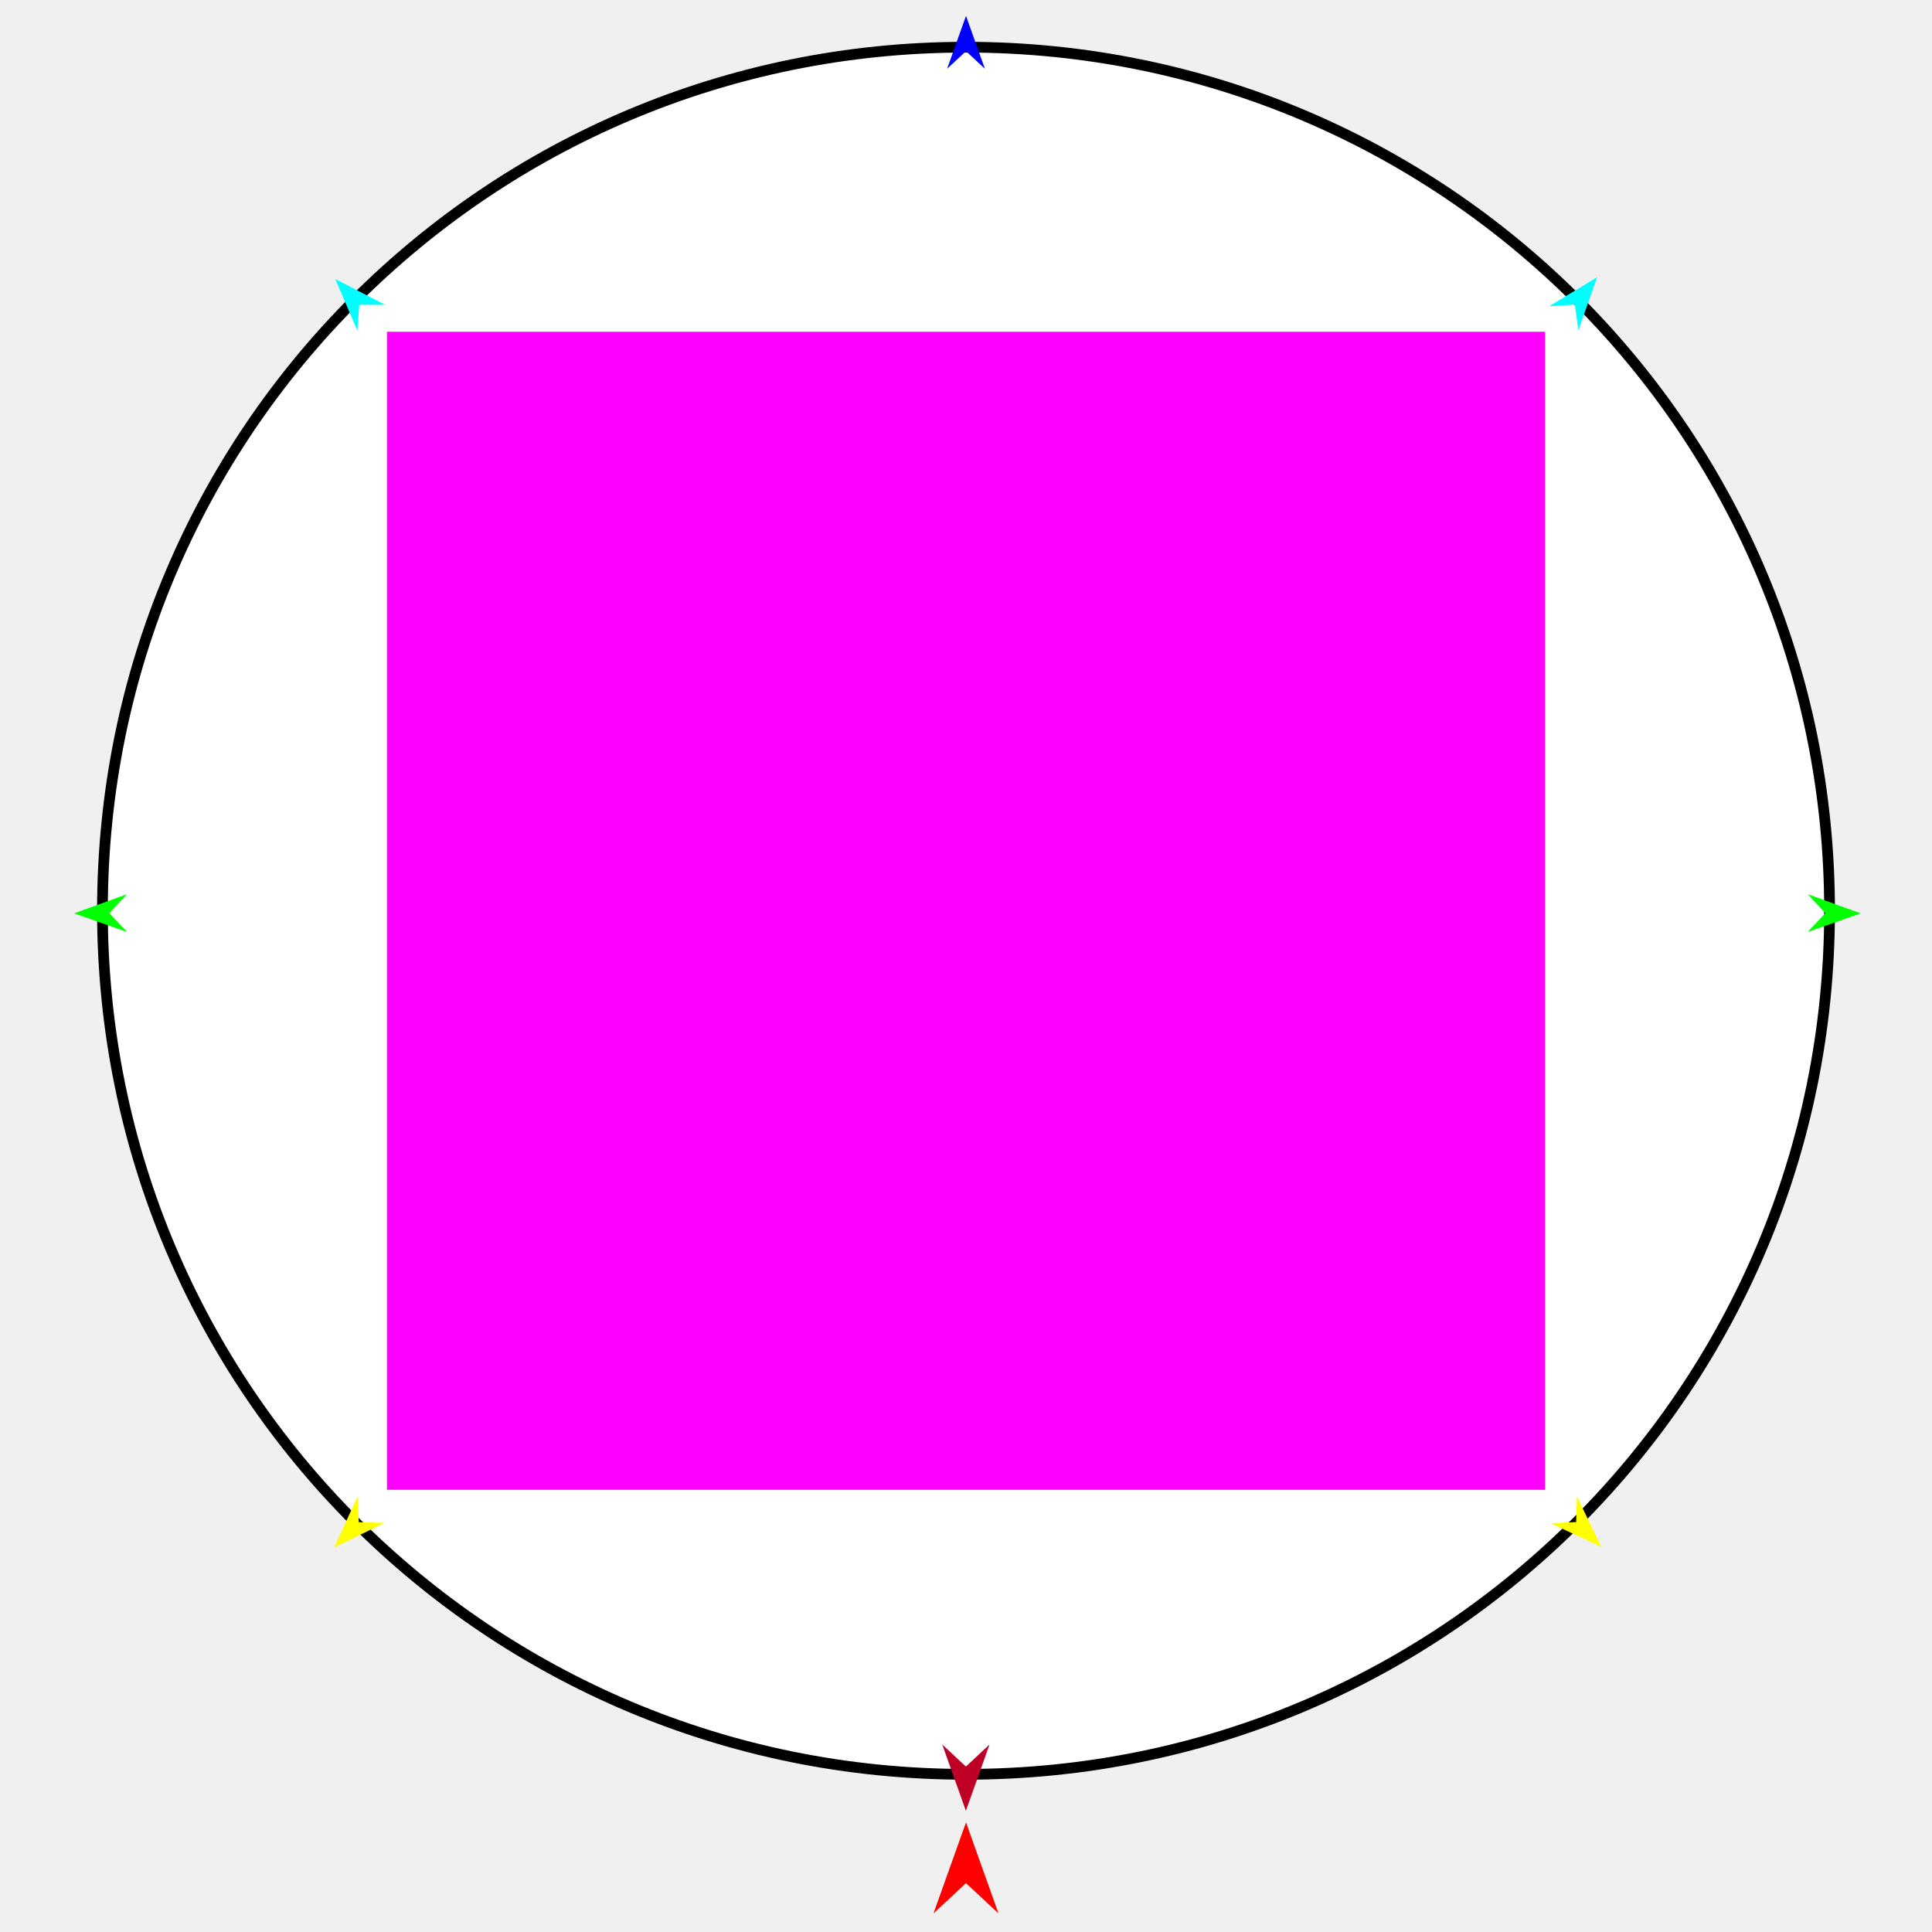
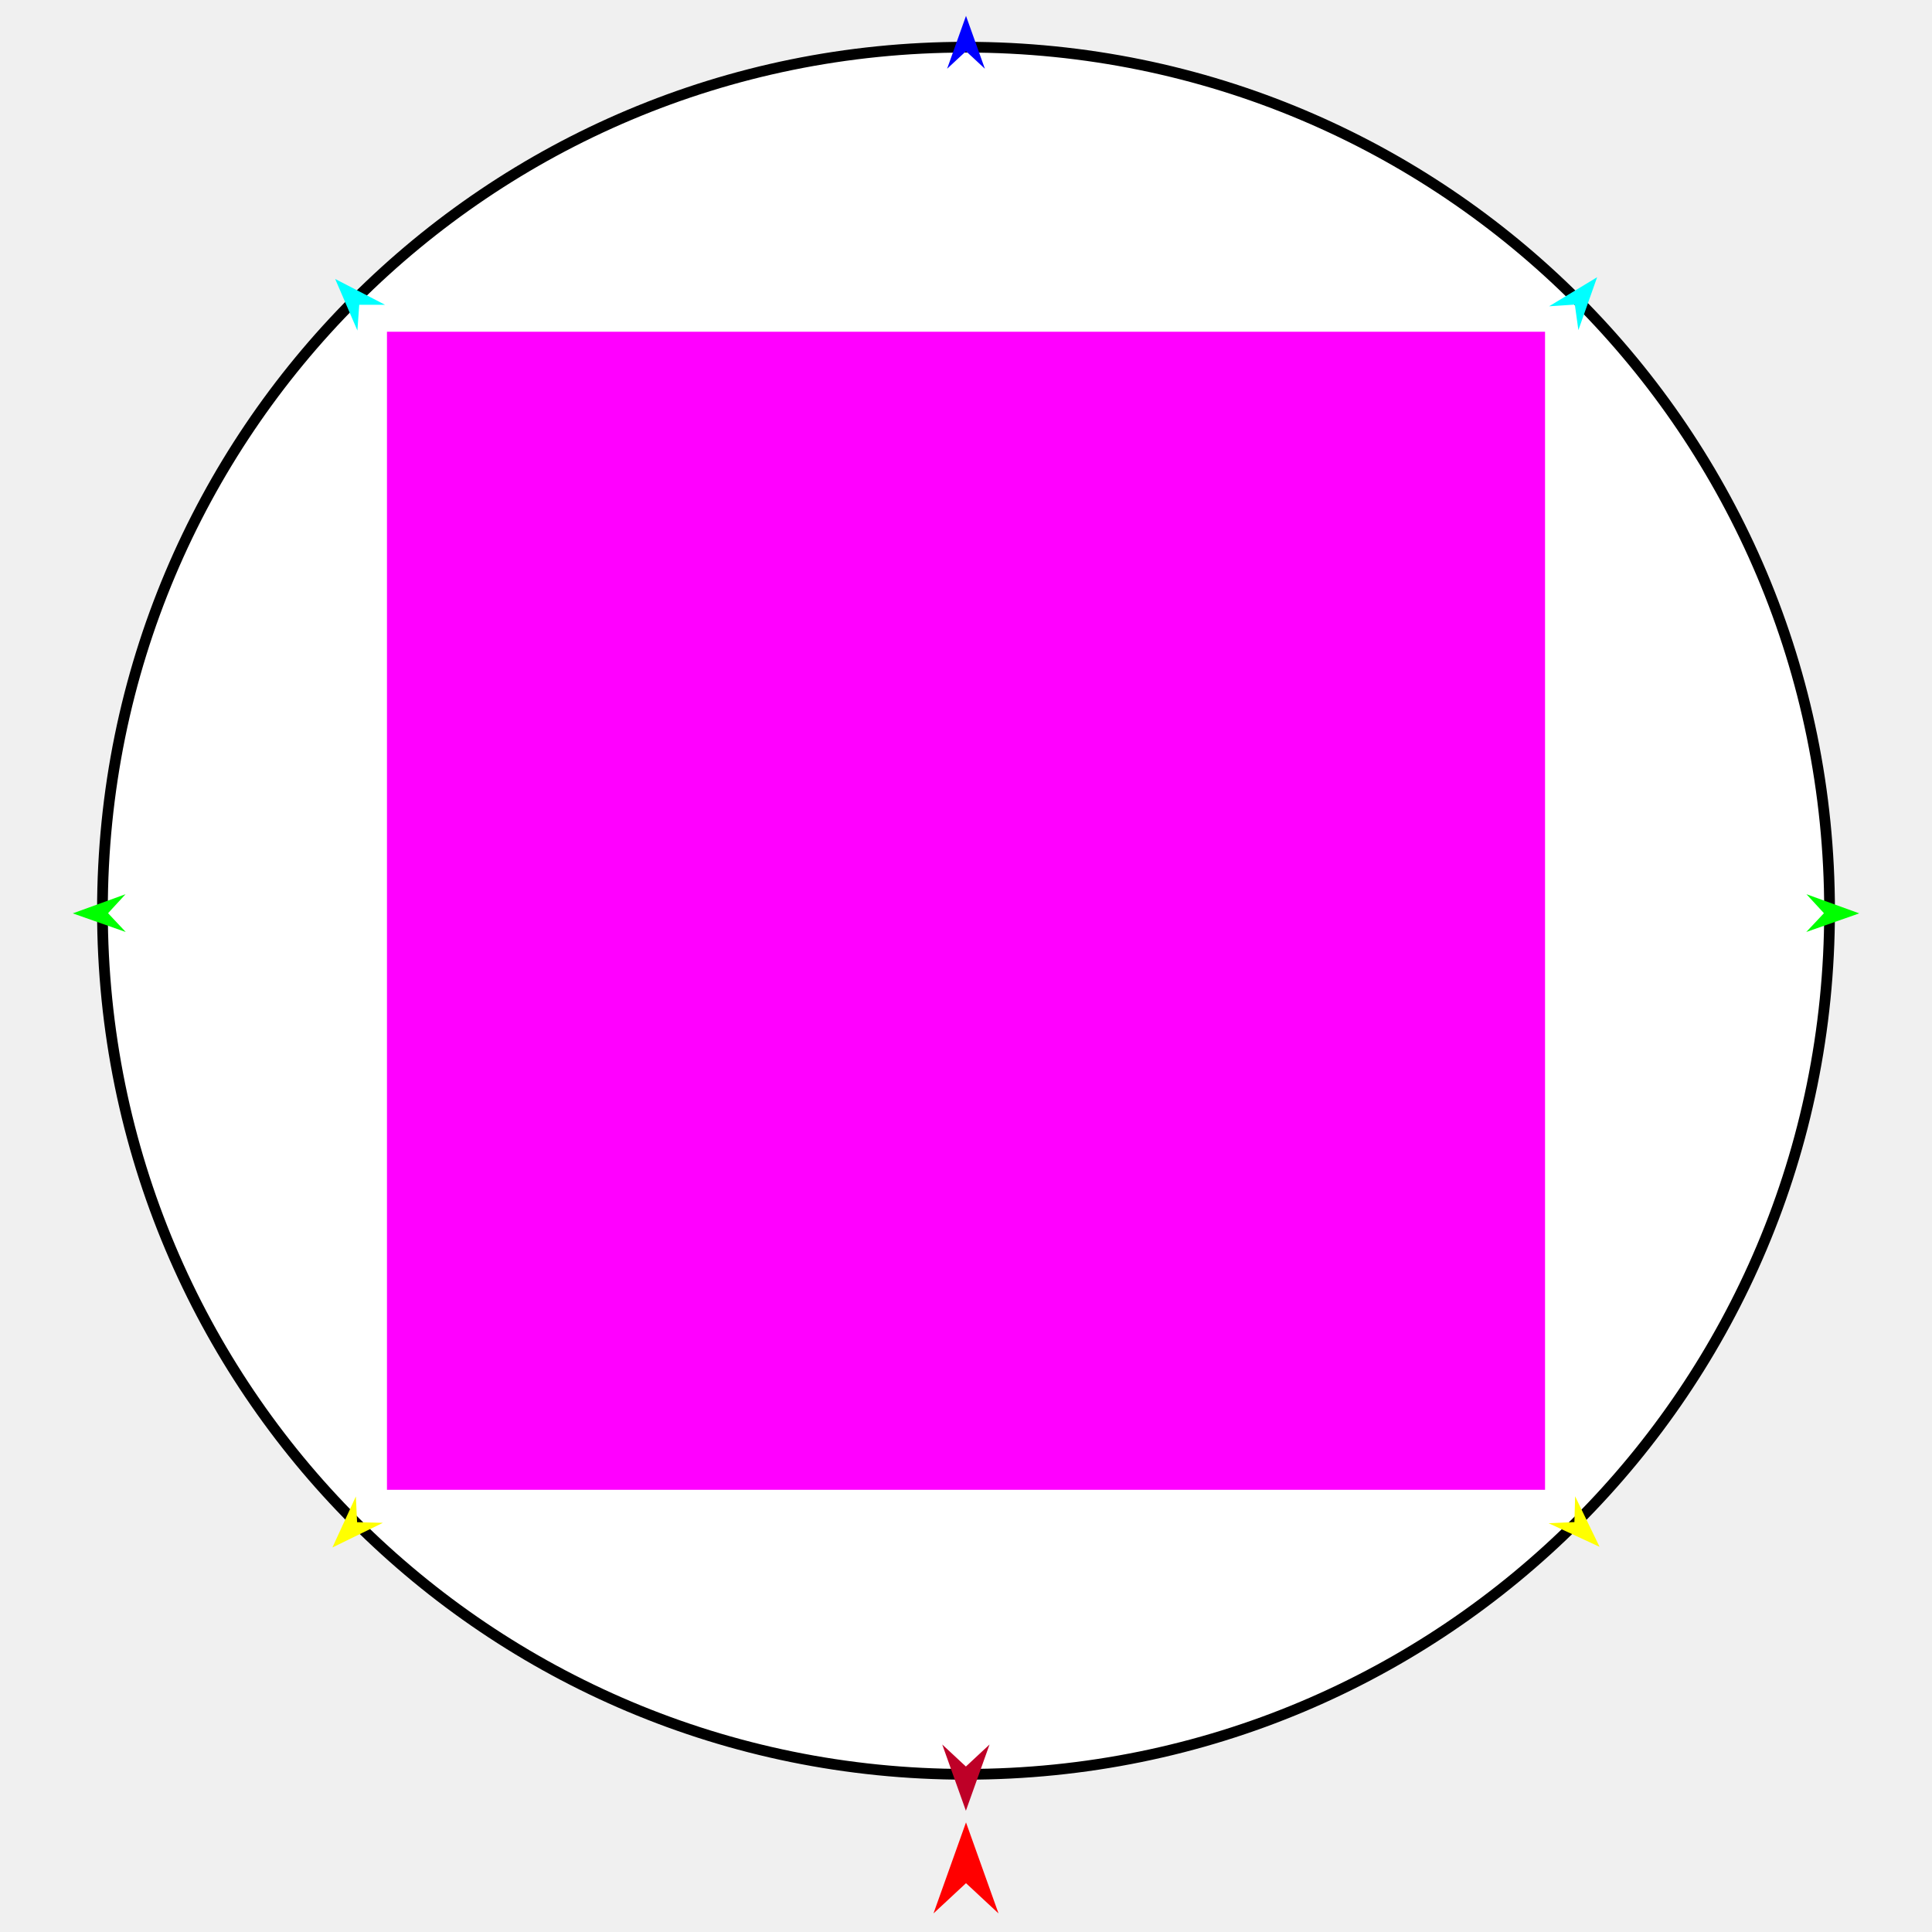
<svg xmlns="http://www.w3.org/2000/svg" version="1.1" id="Frame_0" width="720px" height="720px">
  <g id="circle">
    <g id="Circle">
      <path fill="#ffffff" fill-rule="evenodd" stroke="#000000" stroke-width="4" stroke-linecap="round" stroke-linejoin="round" d="M 360.000 17.588 C 538.126 17.588 681.822 161.283 681.822 339.409 C 681.822 517.536 538.126 661.231 360.000 661.231 C 181.874 661.231 38.178 517.536 38.178 339.409 C 38.178 161.283 181.874 17.588 360.000 17.588 Z" />
    </g>
    <g id="specs">
      <path fill="#ff00ff" fill-rule="evenodd" stroke="none" d="M 144.210 555.200 C 144.253 555.200 575.747 555.200 575.790 555.200 C 575.790 555.156 575.790 123.662 575.790 123.619 C 575.747 123.619 144.253 123.619 144.210 123.619 C 144.210 123.662 144.210 555.156 144.210 555.200 Z" />
      <path fill="#ff0000" fill-rule="evenodd" stroke="none" d="M 360.000 679.153 C 360.001 679.156 372.114 713.074 372.116 713.077 C 372.114 713.076 360.001 701.805 360.000 701.804 C 359.999 701.805 347.886 713.076 347.884 713.077 C 347.886 713.074 359.999 679.156 360.000 679.153 Z" />
      <path fill="#0000ff" fill-rule="evenodd" stroke="none" d="M 360.000 5.914 C 360.001 5.916 367.037 25.618 367.038 25.620 C 367.037 25.620 360.001 19.073 360.000 19.072 C 359.999 19.073 352.963 25.620 352.962 25.620 C 352.963 25.618 359.999 5.916 360.000 5.914 Z" />
-       <path fill="#00ff00" fill-rule="evenodd" stroke="none" d="M 27.624 340.388 C 27.626 340.388 47.293 333.252 47.295 333.251 C 47.294 333.252 40.783 340.321 40.782 340.322 C 40.783 340.323 47.365 347.326 47.366 347.327 C 47.364 347.326 27.626 340.389 27.624 340.388 Z" />
-       <path fill="#ffff00" fill-rule="evenodd" stroke="none" d="M 124.531 576.697 C 124.532 576.695 133.264 557.683 133.265 557.682 C 133.265 557.682 133.725 567.283 133.725 567.284 C 133.726 567.284 143.334 567.517 143.335 567.517 C 143.333 567.517 124.533 576.696 124.531 576.697 Z" />
-       <path fill="#ffff00" fill-rule="evenodd" stroke="none" d="M 596.761 576.464 C 596.760 576.462 587.648 557.629 587.647 557.627 C 587.647 557.628 587.380 567.236 587.380 567.237 C 587.379 567.237 577.777 567.663 577.776 567.663 C 577.778 567.664 596.759 576.463 596.761 576.464 Z" />
-       <path fill="#00ff00" fill-rule="evenodd" stroke="none" d="M 693.395 340.388 C 693.393 340.388 673.727 333.252 673.725 333.251 C 673.725 333.252 680.237 340.321 680.237 340.322 C 680.237 340.323 673.654 347.326 673.654 347.327 C 673.656 347.326 693.393 340.389 693.395 340.388 Z" />
+       <path fill="#00ff00" fill-rule="evenodd" stroke="none" d="M 27.115 340.387 C 27.117 340.386 46.783 333.250 46.785 333.250 C 46.784 333.250 40.273 340.320 40.272 340.321 C 40.273 340.321 46.855 347.325 46.856 347.325 C 46.854 347.325 27.117 340.388 27.115 340.387 Z" />
+       <path fill="#ffff00" fill-rule="evenodd" stroke="none" d="M 123.885 576.695 C 123.886 576.693 132.618 557.681 132.619 557.679 C 132.619 557.680 133.079 567.281 133.079 567.281 C 133.080 567.282 142.688 567.514 142.689 567.514 C 142.687 567.515 123.887 576.694 123.885 576.695 Z" />
+       <path fill="#ffff00" fill-rule="evenodd" stroke="none" d="M 596.115 576.462 C 596.114 576.460 587.003 557.627 587.002 557.625 C 587.002 557.626 586.734 567.234 586.734 567.235 C 586.733 567.235 577.132 567.660 577.131 567.661 C 577.133 567.661 596.113 576.461 596.115 576.462 Z" />
+       <path fill="#00ff00" fill-rule="evenodd" stroke="none" d="M 692.885 340.387 C 692.883 340.386 673.217 333.250 673.215 333.250 C 673.216 333.250 679.727 340.320 679.728 340.321 C 679.727 340.321 673.145 347.325 673.144 347.325 C 673.146 347.325 692.883 340.388 692.885 340.387 Z" />
      <path fill="#00ffff" fill-rule="evenodd" stroke="none" d="M 595.202 103.308 C 595.201 103.310 588.217 123.031 588.216 123.033 C 588.216 123.032 586.894 113.512 586.893 113.511 C 586.893 113.511 577.303 114.144 577.302 114.144 C 577.303 114.143 595.200 103.309 595.202 103.308 Z" />
      <path fill="#00ffff" fill-rule="evenodd" stroke="none" d="M 124.907 103.962 C 124.908 103.963 133.191 123.175 133.192 123.177 C 133.192 123.176 133.877 113.589 133.877 113.588 C 133.878 113.588 143.489 113.580 143.490 113.580 C 143.488 113.580 124.909 103.962 124.907 103.962 Z" />
      <path fill="#be0027" fill-rule="evenodd" stroke="none" d="M 359.959 674.808 C 359.959 674.805 368.773 650.128 368.774 650.126 C 368.773 650.126 359.959 658.326 359.959 658.327 C 359.958 658.326 351.144 650.126 351.144 650.126 C 351.144 650.128 359.958 674.805 359.959 674.808 Z" />
    </g>
  </g>
</svg>
